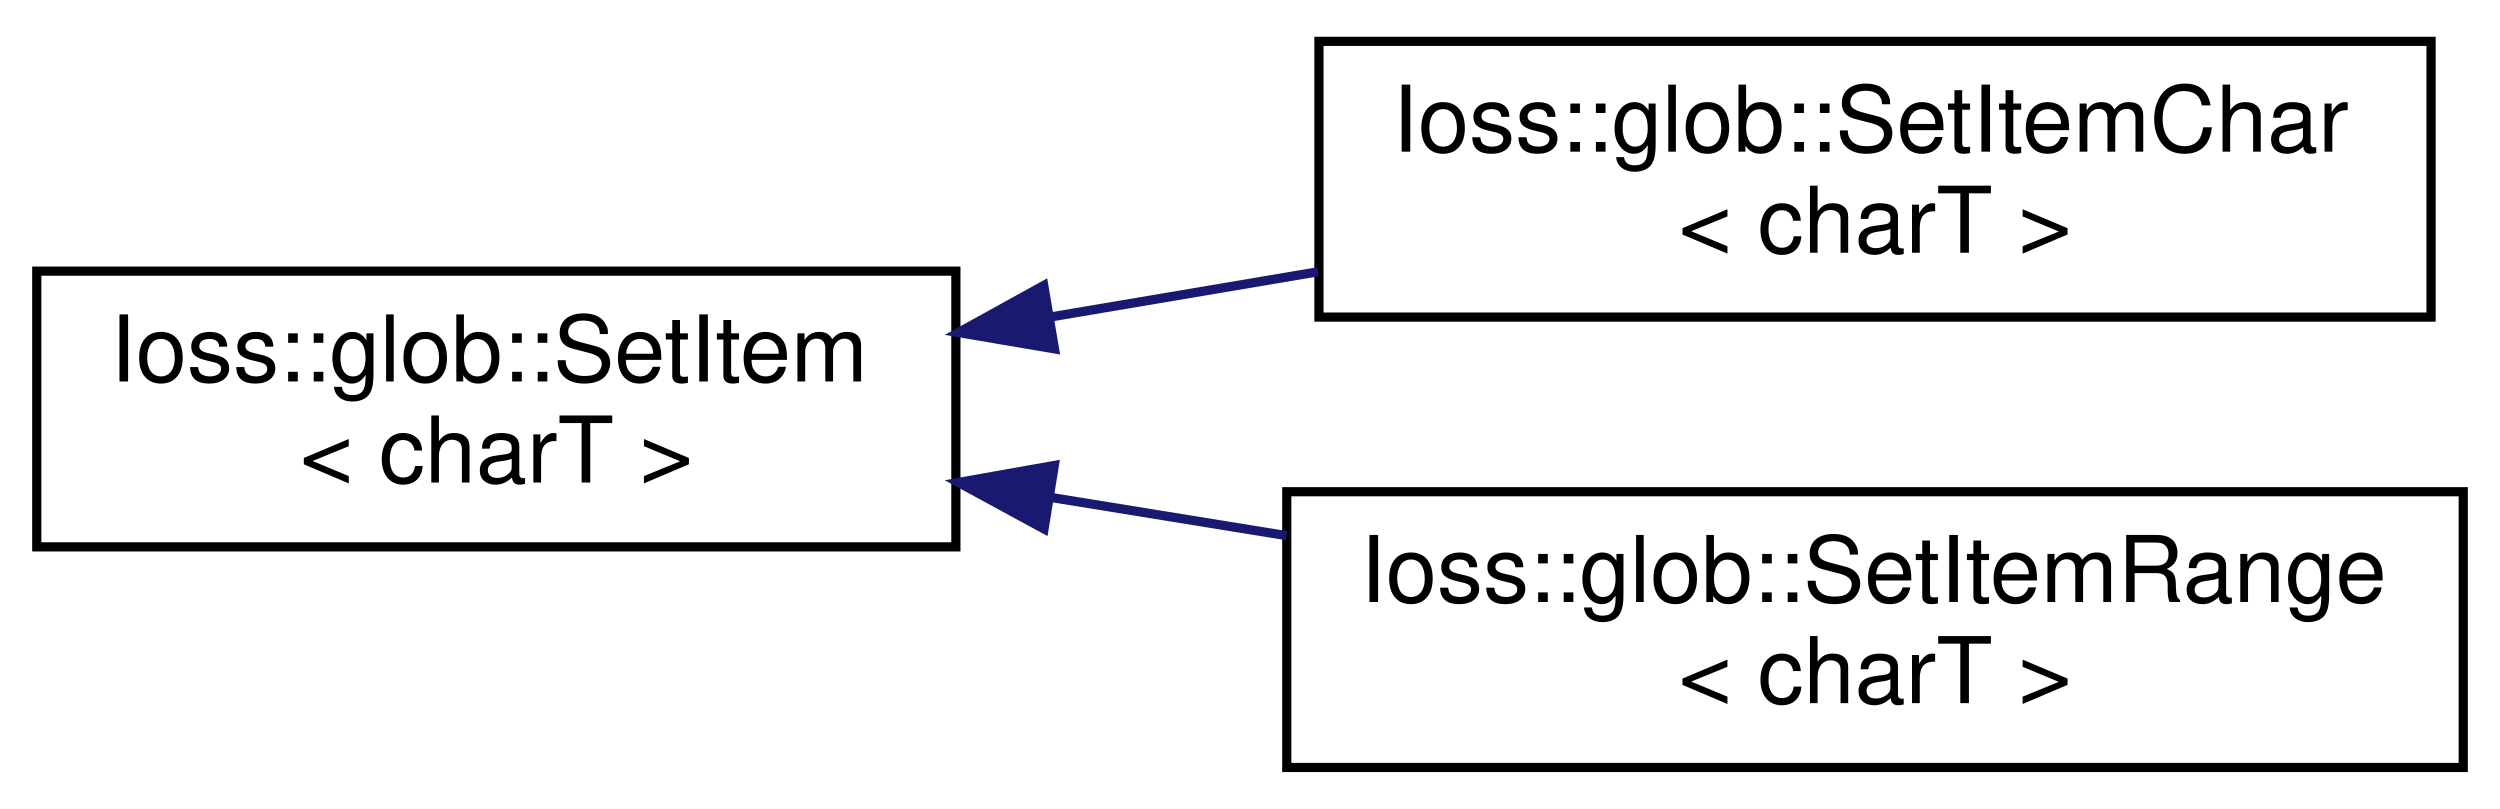
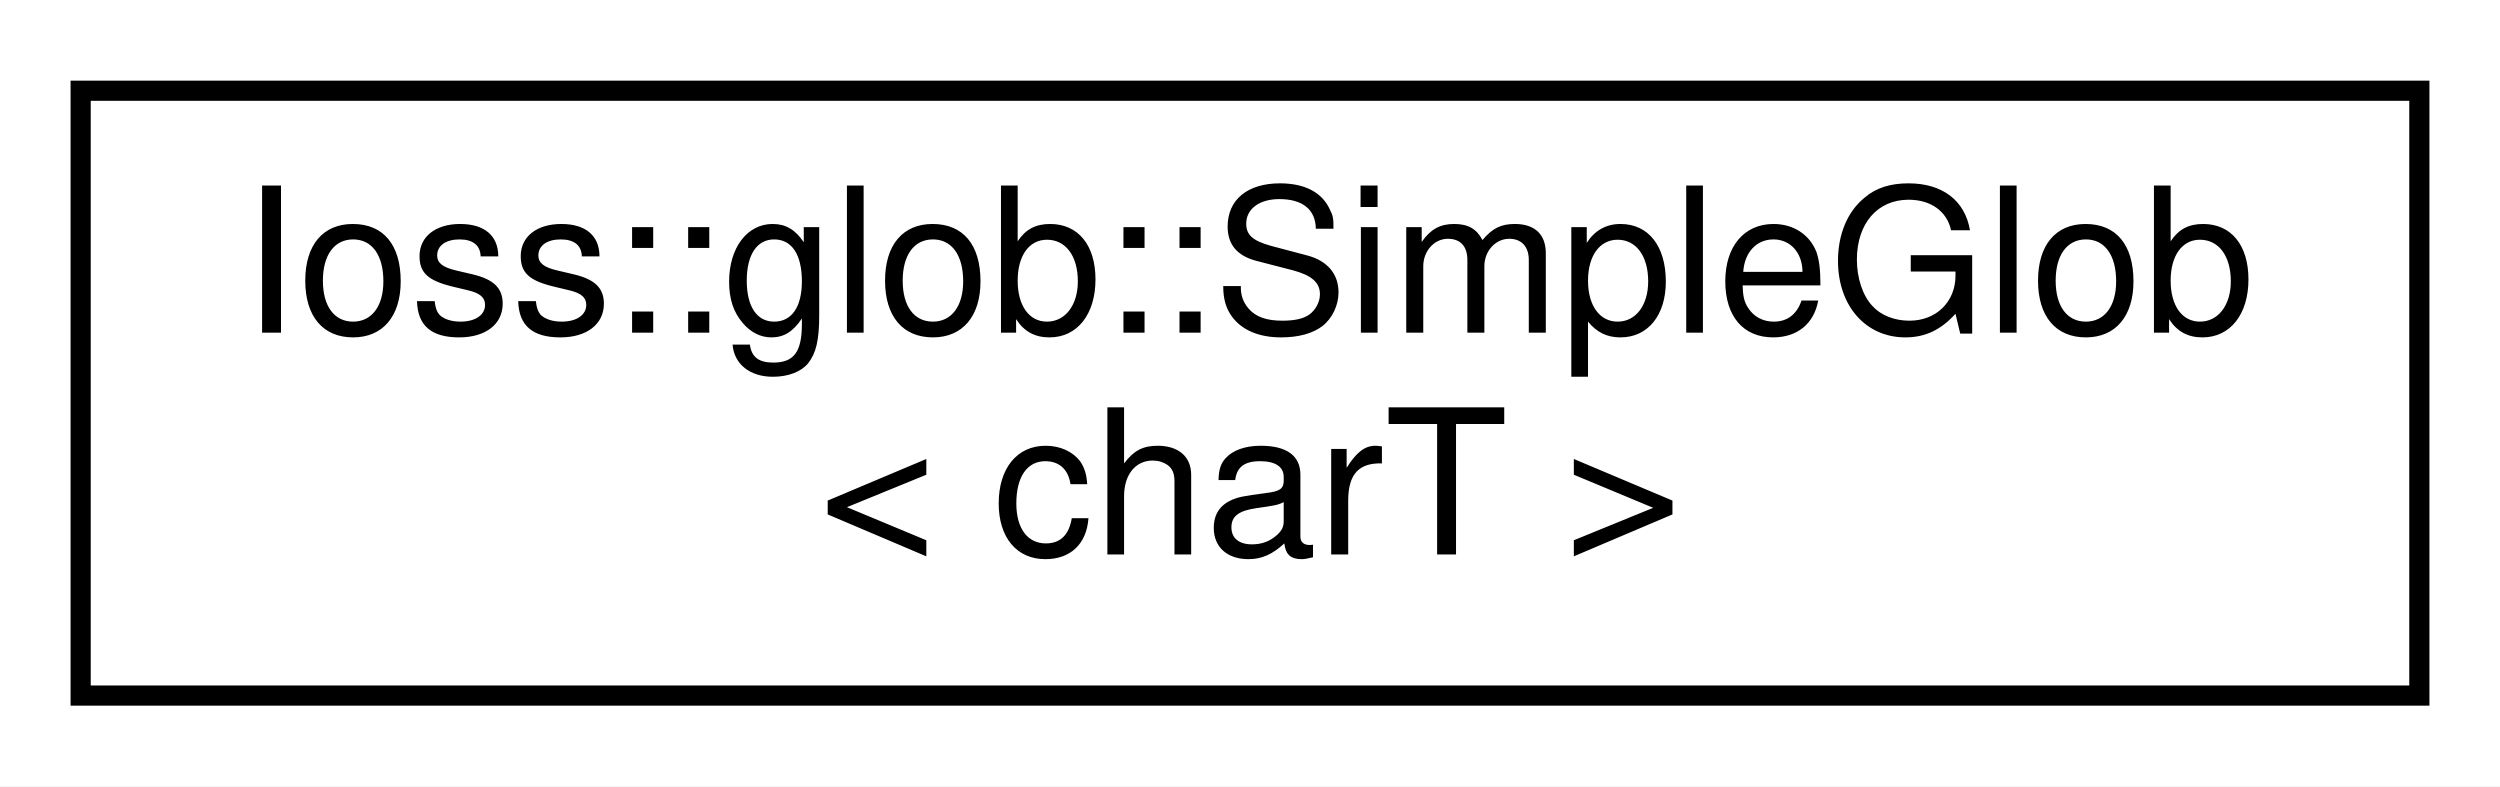
- <svg xmlns="http://www.w3.org/2000/svg" xmlns:xlink="http://www.w3.org/1999/xlink" width="272pt" height="88pt" viewBox="0.00 0.00 272.00 88.00">
-   <g id="graph0" class="graph" transform="scale(1 1) rotate(0) translate(4 84)">
-     <polygon fill="white" stroke="transparent" points="-4,4 -4,-84 268,-84 268,4 -4,4" />
+ <svg xmlns="http://www.w3.org/2000/svg" xmlns:xlink="http://www.w3.org/1999/xlink" width="124pt" height="39pt" viewBox="0.00 0.00 124.00 39.00">
+   <g id="graph0" class="graph" transform="scale(1 1) rotate(0) translate(4 35)">
+     <polygon fill="white" stroke="transparent" points="-4,4 -4,-35 120,-35 120,4 -4,4" />
    <g id="node1" class="node">
      <g id="a_node1">
-         <a xlink:href="classIoss_1_1glob_1_1SetItem.html" target="_top" xlink:title=" ">
-           <polygon fill="white" stroke="black" points="0,-24.5 0,-54.5 100,-54.5 100,-24.5 0,-24.5" />
-           <text text-anchor="start" x="8" y="-42.5" font-family="Helvetica,sans-Serif" font-size="10.00">Ioss::glob::SetItem</text>
-           <text text-anchor="middle" x="50" y="-31.5" font-family="Helvetica,sans-Serif" font-size="10.00">&lt; charT &gt;</text>
+         <a xlink:href="classIoss_1_1glob_1_1SimpleGlob.html" target="_top" xlink:title=" ">
+           <polygon fill="white" stroke="black" points="0,-0.5 0,-30.5 116,-30.5 116,-0.5 0,-0.5" />
+           <text text-anchor="start" x="8" y="-18.5" font-family="Helvetica,sans-Serif" font-size="10.00">Ioss::glob::SimpleGlob</text>
+           <text text-anchor="middle" x="58" y="-7.5" font-family="Helvetica,sans-Serif" font-size="10.00">&lt; charT &gt;</text>
        </a>
      </g>
    </g>
-     <g id="node2" class="node">
-       <g id="a_node2">
-         <a xlink:href="classIoss_1_1glob_1_1SetItemChar.html" target="_top" xlink:title=" ">
-           <polygon fill="white" stroke="black" points="139.5,-49.5 139.5,-79.5 260.5,-79.5 260.5,-49.5 139.5,-49.5" />
-           <text text-anchor="start" x="147.5" y="-67.5" font-family="Helvetica,sans-Serif" font-size="10.00">Ioss::glob::SetItemChar</text>
-           <text text-anchor="middle" x="200" y="-56.5" font-family="Helvetica,sans-Serif" font-size="10.00">&lt; charT &gt;</text>
-         </a>
-       </g>
-     </g>
-     <g id="edge1" class="edge">
-       <path fill="none" stroke="midnightblue" d="M110.16,-49.49C119.78,-51.12 129.76,-52.8 139.39,-54.43" />
-       <polygon fill="midnightblue" stroke="midnightblue" points="110.73,-46.04 100.28,-47.82 109.56,-52.94 110.73,-46.04" />
-     </g>
-     <g id="node3" class="node">
-       <g id="a_node3">
-         <a xlink:href="classIoss_1_1glob_1_1SetItemRange.html" target="_top" xlink:title=" ">
-           <polygon fill="white" stroke="black" points="136,-0.5 136,-30.5 264,-30.5 264,-0.5 136,-0.5" />
-           <text text-anchor="start" x="144" y="-18.5" font-family="Helvetica,sans-Serif" font-size="10.00">Ioss::glob::SetItemRange</text>
-           <text text-anchor="middle" x="200" y="-7.5" font-family="Helvetica,sans-Serif" font-size="10.00">&lt; charT &gt;</text>
-         </a>
-       </g>
-     </g>
-     <g id="edge2" class="edge">
-       <path fill="none" stroke="midnightblue" d="M110.39,-29.87C118.81,-28.5 127.49,-27.1 135.98,-25.72" />
-       <polygon fill="midnightblue" stroke="midnightblue" points="109.59,-26.45 100.28,-31.51 110.71,-33.36 109.59,-26.45" />
-     </g>
  </g>
</svg>
